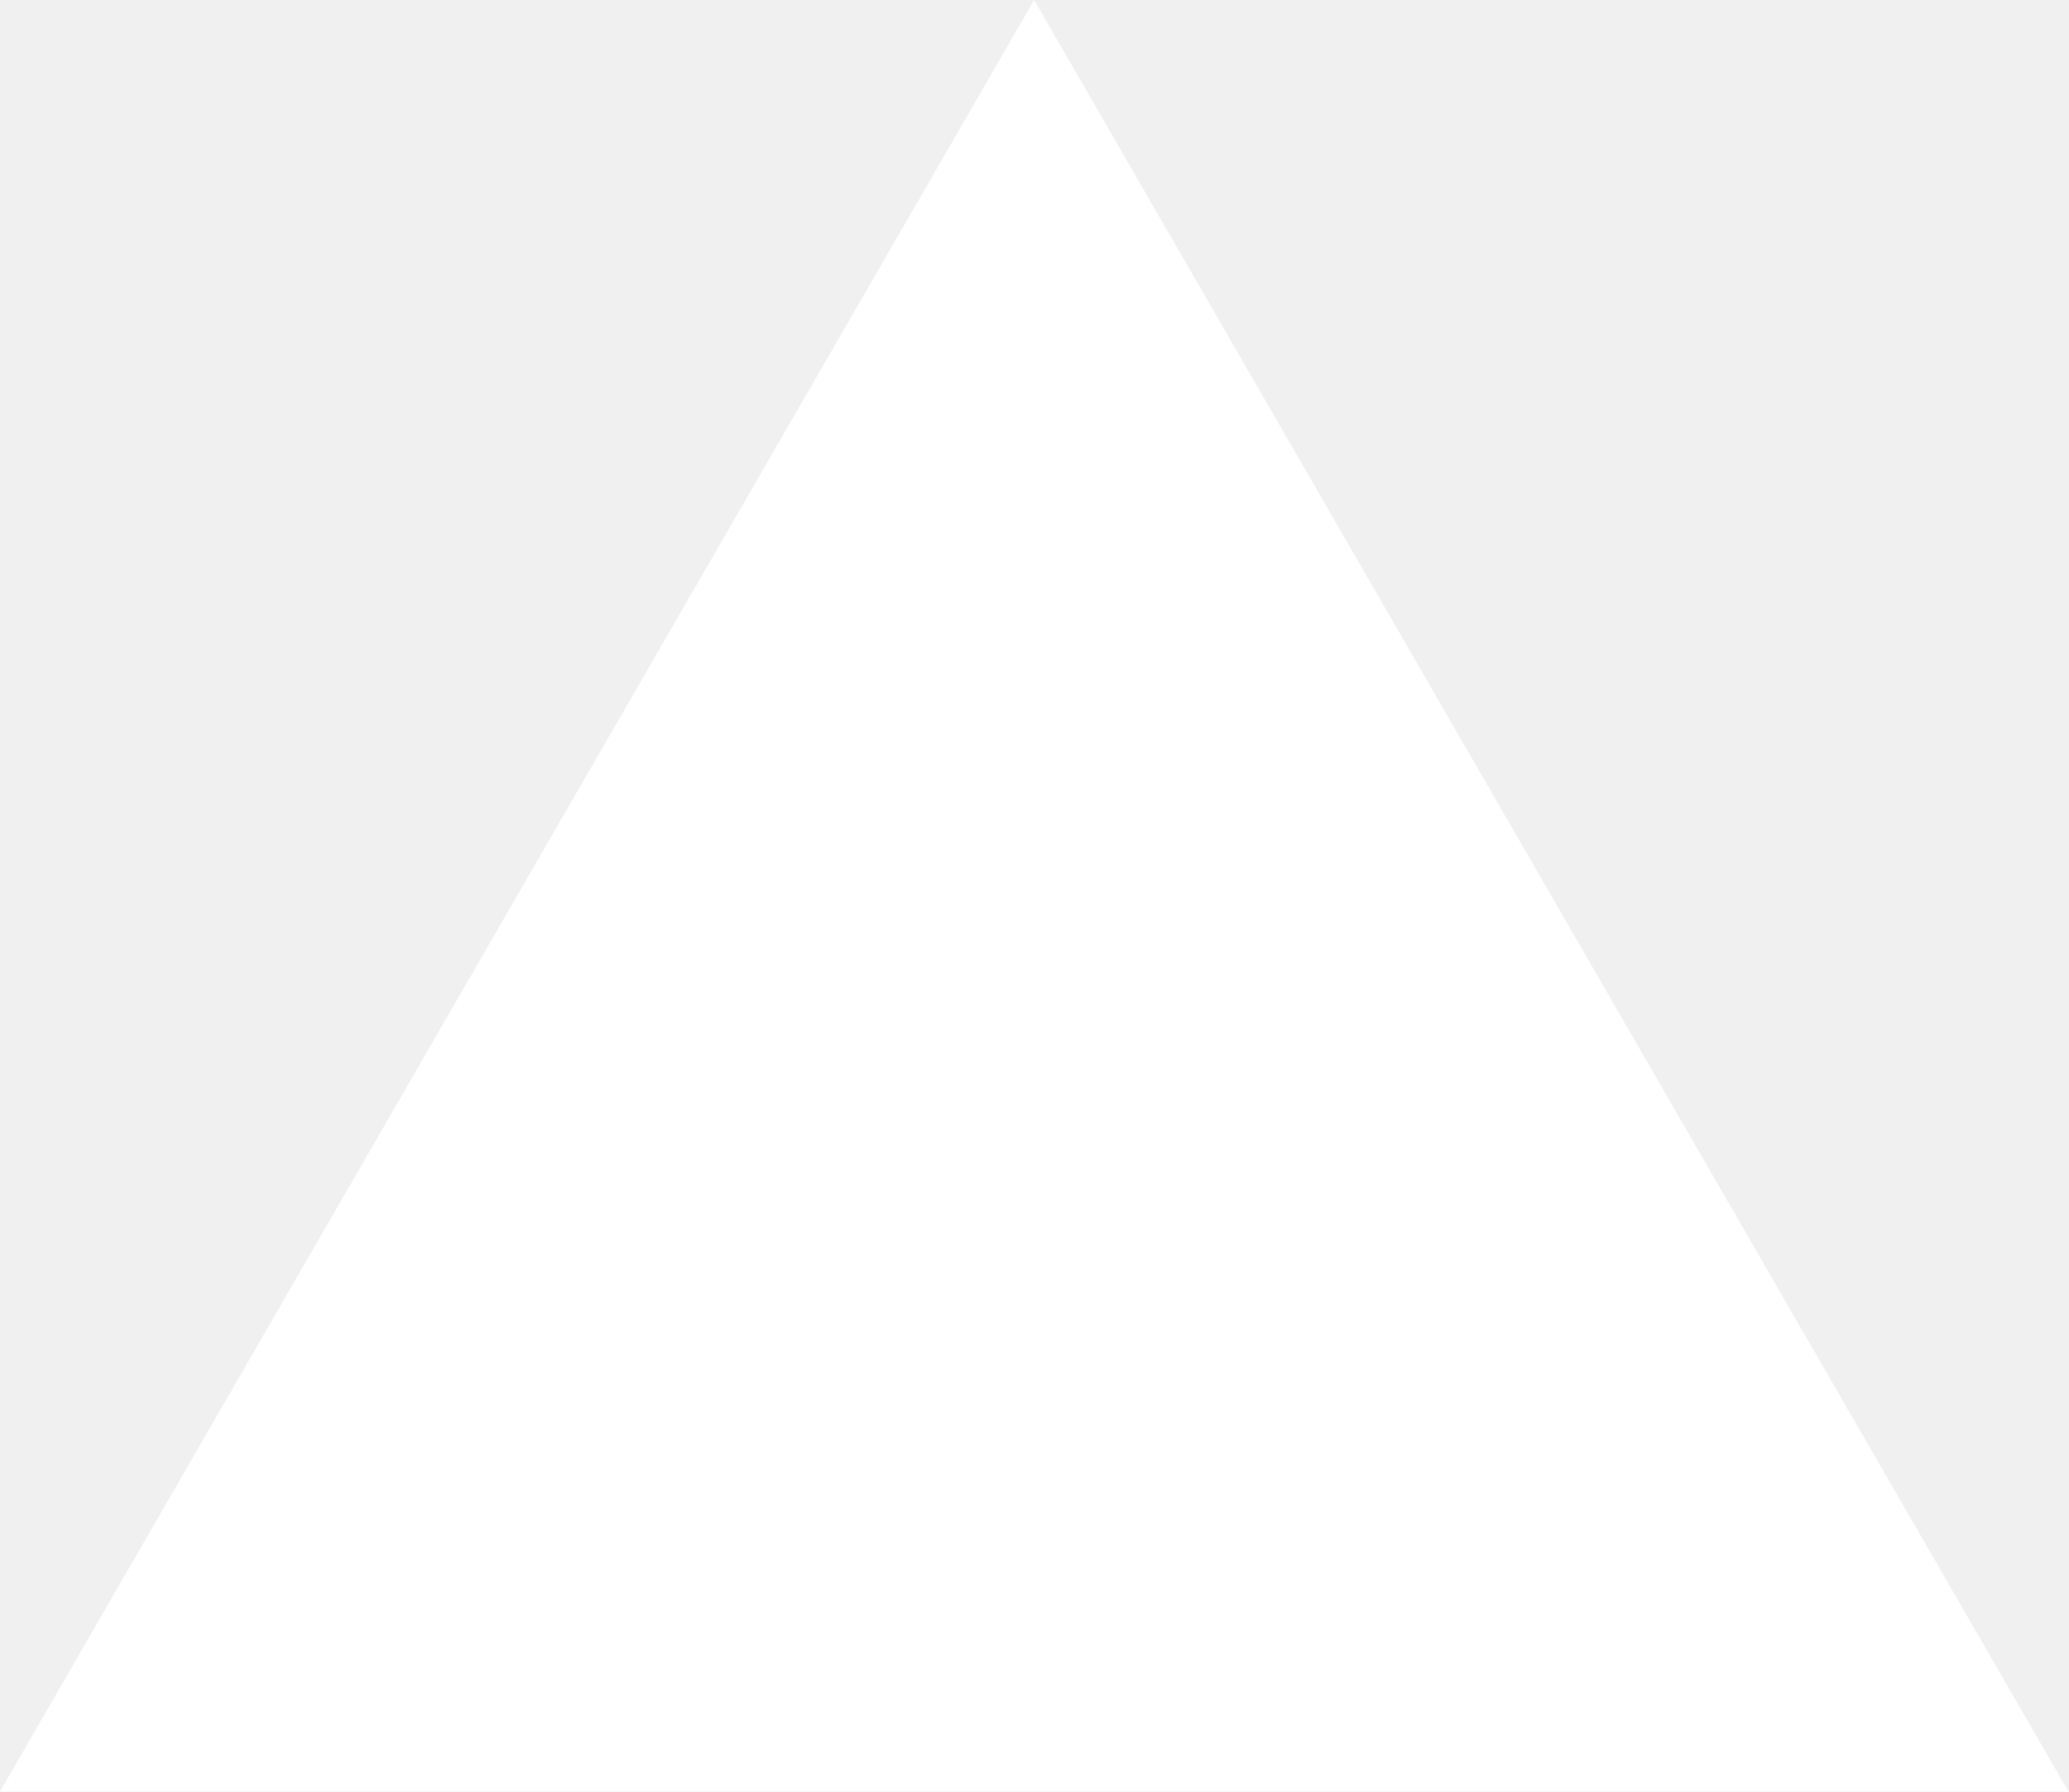
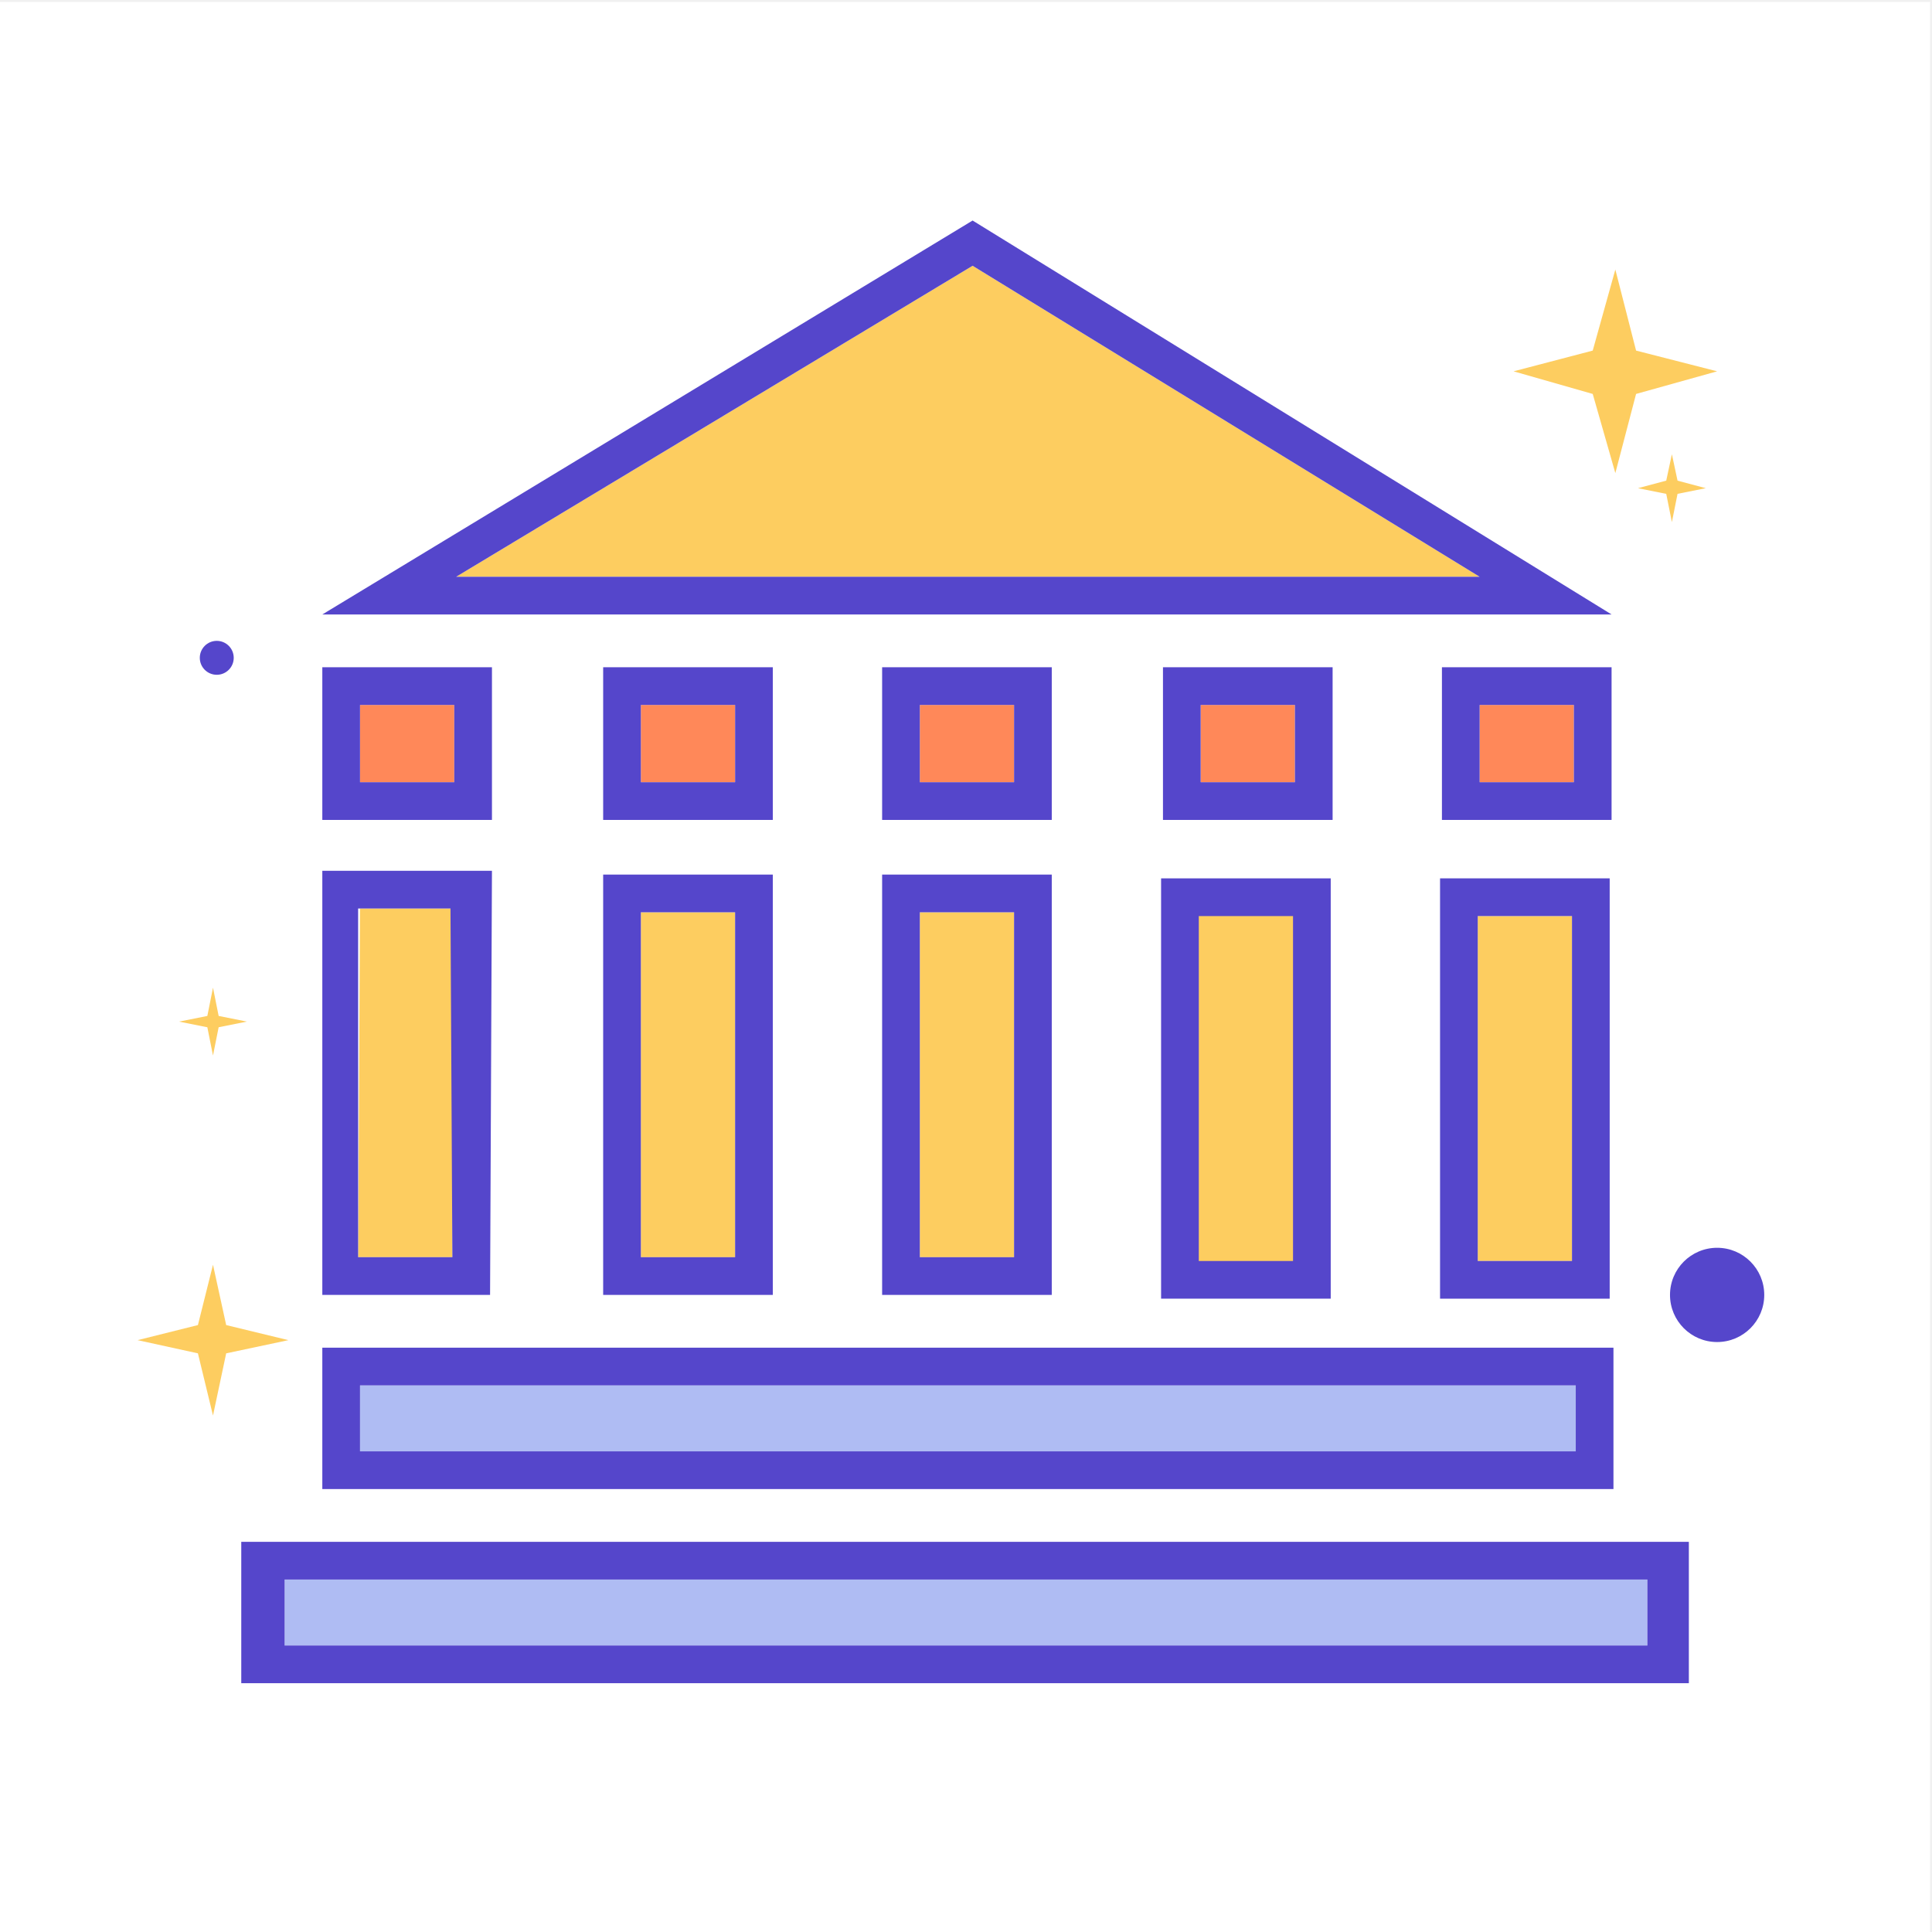
- <svg xmlns="http://www.w3.org/2000/svg" fill="none" viewBox="0 0 1155 1000">
-   <path d="m577.3 0 577.4 1000H0z" fill="#fff" />
+ <svg xmlns="http://www.w3.org/2000/svg" width="800px" height="800px" viewBox="0 0 1024 1024" class="icon" version="1.1">
+   <path d="M0.001 0.999h1023.001v1023.001H0.001z" fill="#FFFFFF" />
+   <path d="M844.177 208.796l-41.959-11.988 41.959-10.989 11.988-42.958 10.989 42.958 42.958 10.989-42.958 11.988-10.989 41.959-11.988-41.959zM104.899 717.3l-31.969-6.993 31.969-7.992 7.992-31.969 6.993 31.969 32.968 7.992-32.968 6.993-6.993 32.968-7.992-32.968zM883.139 261.744l-14.985-2.997 14.985-3.996 2.997-13.986 2.997 13.986 14.985 3.996-14.985 2.997-2.997 14.985-2.997-14.985zM109.894 544.468l-14.985-2.997 14.985-2.997 2.997-14.985 2.997 14.985 14.985 2.997-14.985 2.997-2.997 14.985-2.997-14.985z" fill="#FDCD60" />
+   <path d="M114.889 348.66m-8.991 0a8.991 8.991 0 1 0 17.982 0 8.991 8.991 0 1 0-17.982 0Z" fill="#5546CB" />
+   <path d="M910.112 711.305a24.976 24.976 0 1 1 24.976-24.976 24.976 24.976 0 0 1-24.976 24.976z m0-35.965a9.99 9.99 0 1 1 0 0.999z" fill="#5546CB" />
+   <path d="M626.389 469.541h69.932v204.65h-69.932z" fill="#FDCD60" />
+   <path d="M190.815 734.283h644.371v34.966H190.815z" fill="#AFBCF3" />
+   <path d="M855.166 714.302H170.834v74.927h684.332z m-19.98 54.946H190.815v-34.966h644.371z" fill="#5546CB" />
+   <path d="M150.854 837.182h722.295v34.966H150.854z" fill="#AFBCF3" />
+   <path d="M127.876 817.202v74.927h767.251v-74.927z m745.272 54.946H150.854v-34.966h722.295z" fill="#5546CB" />
+   <path d="M487.525 483.528h49.951v182.821h-49.951z" fill="#FDCD60" />
+   <path d="M467.544 686.33h89.912V463.547h-89.912z m19.98-202.802h49.951v182.821h-49.951z" fill="#5546CB" />
+   <path d="M339.669 483.528h49.951v182.821h-49.951z" fill="#FDCD60" />
+   <path d="M319.689 686.33h89.912V463.547h-89.912z m19.98-202.802h49.951v182.821h-49.951z" fill="#5546CB" />
+   <path d="M190.815 373.635h49.951v40.96h-49.951z" fill="#FF8859" />
+   <path d="M260.746 353.655h-89.912v80.921h89.912z m-19.98 60.94h-49.951v-40.96h49.951z" fill="#5546CB" />
+   <path d="M784.235 373.635h49.951v40.96h-49.951z" fill="#FF8859" />
+   <path d="M854.167 353.655h-89.912v80.921h89.912z m-19.98 60.94h-49.951v-40.96h49.951z" fill="#5546CB" />
+   <path d="M636.38 373.635h49.951v40.96h-49.951z" fill="#FF8859" />
+   <path d="M706.311 353.655h-89.912v80.921h89.912z m-19.98 60.94h-49.951v-40.96h49.951z" fill="#5546CB" />
+   <path d="M487.525 373.635h49.951v40.96h-49.951z" fill="#FF8859" />
+   <path d="M557.457 353.655h-89.912v80.921h89.912z m-19.98 60.94h-49.951v-40.96h49.951z" fill="#5546CB" />
+   <path d="M339.669 373.635h49.951v40.96h-49.951z" fill="#FF8859" />
+   <path d="M409.601 353.655h-89.912v80.921h89.912z m-19.98 60.94h-49.951v-40.96h49.951z" fill="#5546CB" />
+   <path d="M515.498 140.862L241.765 305.701h542.47L515.498 140.862z" fill="#FDCD60" />
+   <path d="M515.498 116.886L170.834 325.682h683.333z m0 23.977l268.738 164.839H241.765zM615.4 688.328h89.912V465.545h-89.912z m19.98-202.802h49.951v182.821h-49.951z" fill="#5546CB" />
+   <path d="M783.236 485.526h49.951v182.821h-49.951z" fill="#FDCD60" />
+   <path d="M763.256 688.328h89.912V465.545h-89.912z m19.98-202.802h49.951v182.821h-49.951z" fill="#5546CB" />
+   <path d="M189.816 666.349h49.951V481.53h-48.952l-0.999 184.82z" fill="#FDCD60" />
+   <path d="M260.746 461.549h-89.912v224.78h88.913z m-20.98 204.8h-49.951V481.53h48.952z" fill="#5546CB" />
</svg>
